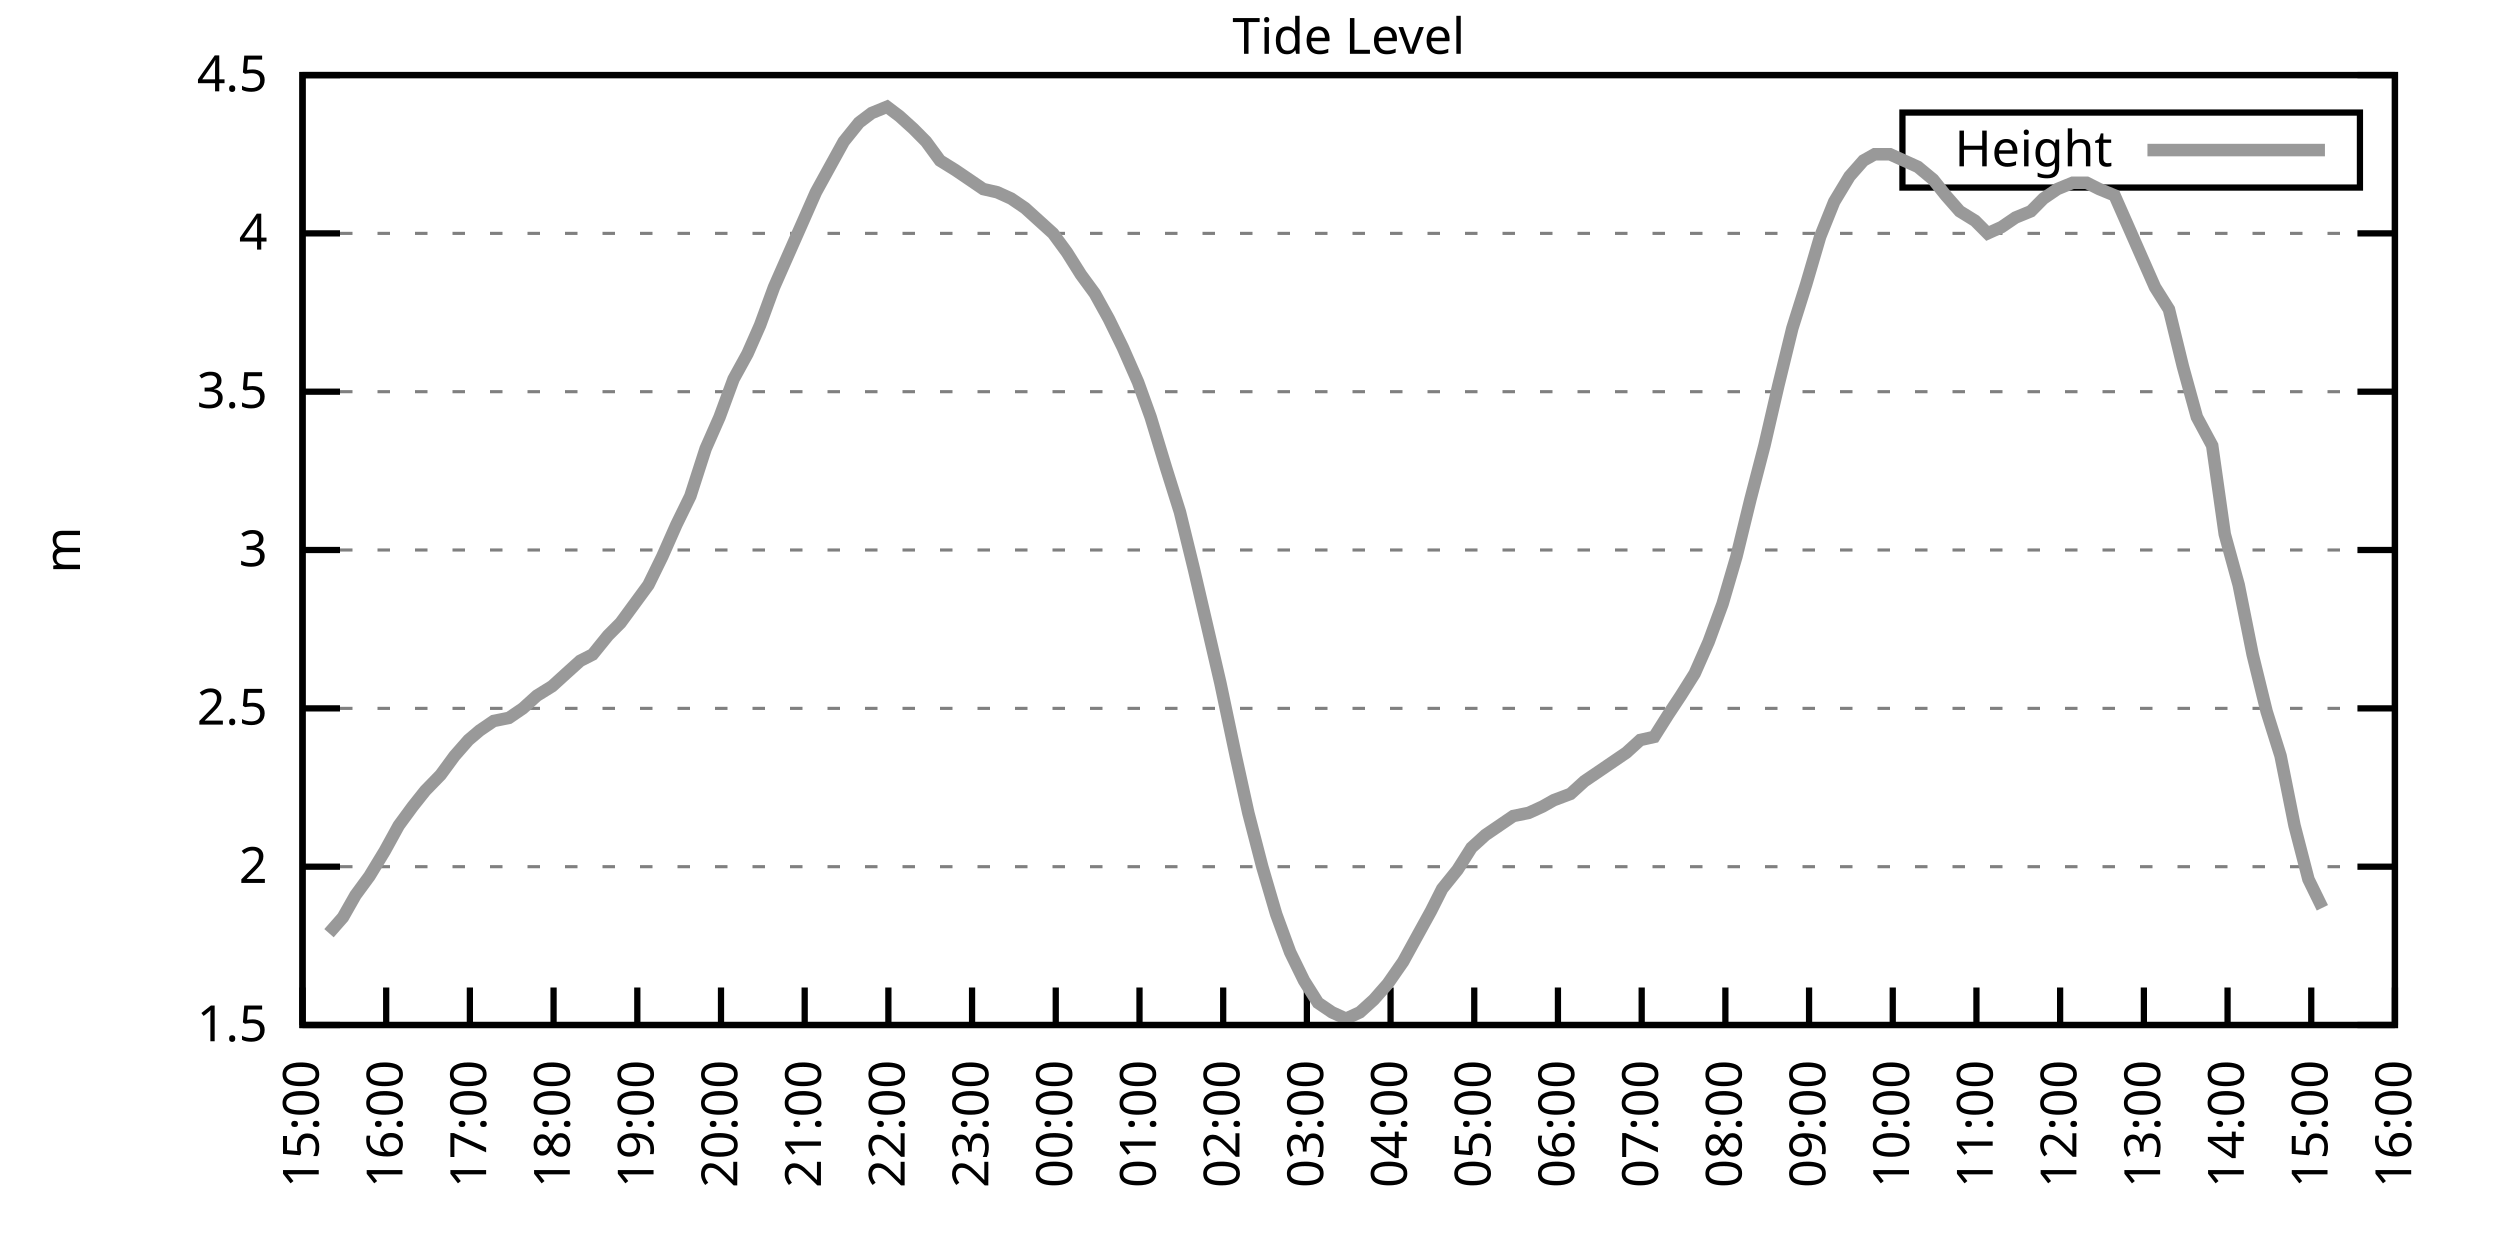
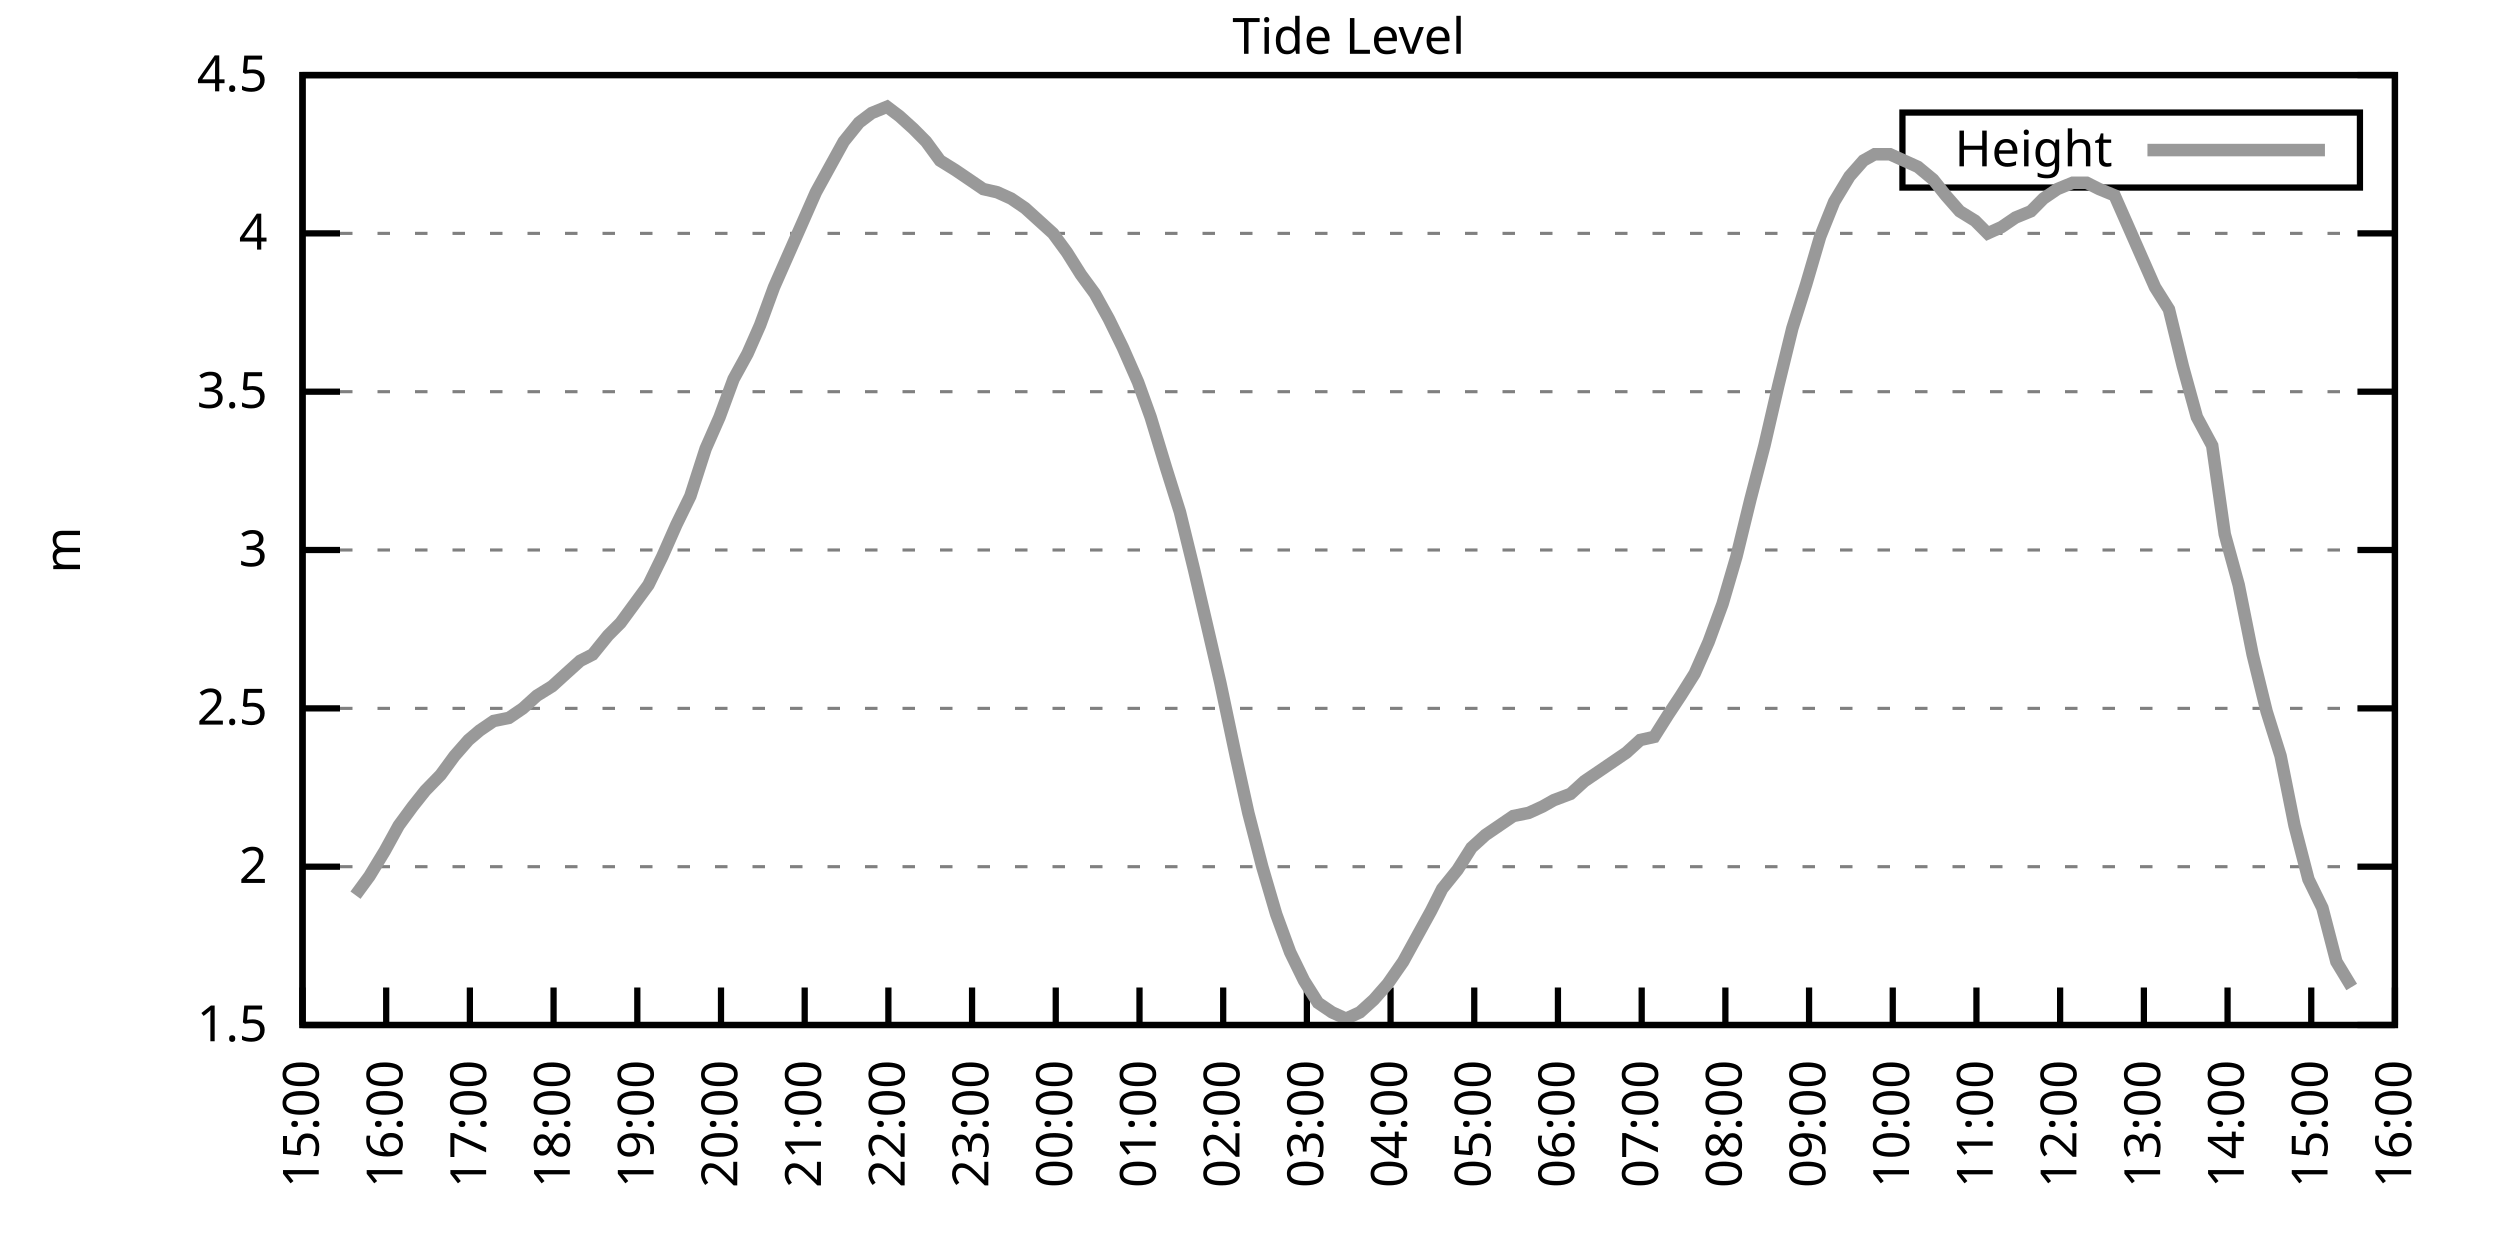
<svg xmlns="http://www.w3.org/2000/svg" xmlns:xlink="http://www.w3.org/1999/xlink" width="400" height="200" viewBox="0 0 400 200">
  <g id="gnuplot_canvas">
    <rect x="0" y="0" width="400" height="200" fill="none" />
    <defs>
      <circle id="gpDot" r="0.5" stroke-width="0.5" stroke="currentColor" />
      <path id="gpPt0" stroke-width="0.333" stroke="currentColor" d="M-1,0 h2 M0,-1 v2" />
      <path id="gpPt1" stroke-width="0.333" stroke="currentColor" d="M-1,-1 L1,1 M1,-1 L-1,1" />
      <path id="gpPt2" stroke-width="0.333" stroke="currentColor" d="M-1,0 L1,0 M0,-1 L0,1 M-1,-1 L1,1 M-1,1 L1,-1" />
      <rect id="gpPt3" stroke-width="0.333" stroke="currentColor" x="-1" y="-1" width="2" height="2" />
      <rect id="gpPt4" stroke-width="0.333" stroke="currentColor" fill="currentColor" x="-1" y="-1" width="2" height="2" />
      <circle id="gpPt5" stroke-width="0.333" stroke="currentColor" cx="0" cy="0" r="1" />
      <use xlink:href="#gpPt5" id="gpPt6" fill="currentColor" stroke="none" />
      <path id="gpPt7" stroke-width="0.333" stroke="currentColor" d="M0,-1.33 L-1.33,0.67 L1.33,0.67 z" />
      <use xlink:href="#gpPt7" id="gpPt8" fill="currentColor" stroke="none" />
      <use xlink:href="#gpPt7" id="gpPt9" stroke="currentColor" transform="rotate(180)" />
      <use xlink:href="#gpPt9" id="gpPt10" fill="currentColor" stroke="none" />
      <use xlink:href="#gpPt3" id="gpPt11" stroke="currentColor" transform="rotate(45)" />
      <use xlink:href="#gpPt11" id="gpPt12" fill="currentColor" stroke="none" />
      <path id="gpPt13" stroke-width="0.333" stroke="currentColor" d="M0,1.330 L1.265,0.411 L0.782,-1.067 L-0.782,-1.076 L-1.265,0.411 z" />
      <use xlink:href="#gpPt13" id="gpPt14" fill="currentColor" stroke="none" />
      <filter id="textbox" filterUnits="objectBoundingBox" x="0" y="0" height="1" width="1">
        <feFlood flood-color="white" flood-opacity="1" result="bgnd" />
        <feComposite in="SourceGraphic" in2="bgnd" operator="atop" />
      </filter>
      <filter id="greybox" filterUnits="objectBoundingBox" x="0" y="0" height="1" width="1">
        <feFlood flood-color="lightgrey" flood-opacity="1" result="grey" />
        <feComposite in="SourceGraphic" in2="grey" operator="atop" />
      </filter>
    </defs>
    <g fill="none" color="white" stroke="currentColor" stroke-width="1.00" stroke-linecap="butt" stroke-linejoin="miter">
</g>
    <g fill="none" color="black" stroke="currentColor" stroke-width="1.00" stroke-linecap="butt" stroke-linejoin="miter">
      <g stroke="none" shape-rendering="crispEdges">
        <polygon fill="rgb(255, 255, 255)" points="48.40,164.00 383.18,164.00 383.18,12.02 48.40,12.02 " />
      </g>
    </g>
    <g fill="none" color="black" stroke="currentColor" stroke-width="1.00" stroke-linecap="butt" stroke-linejoin="miter">
</g>
    <g fill="none" color="black" stroke="black" stroke-width="0.50" stroke-linecap="butt" stroke-linejoin="miter">
</g>
    <g fill="none" color="gray" stroke="currentColor" stroke-width="0.50" stroke-linecap="butt" stroke-linejoin="miter">
      <path stroke="gray" stroke-dasharray="2,4" class="gridline" d="M48.40,164.00 L383.19,164.00  " />
    </g>
    <g fill="none" color="gray" stroke="gray" stroke-width="1.00" stroke-linecap="butt" stroke-linejoin="miter">
</g>
    <g fill="none" color="black" stroke="currentColor" stroke-width="1.00" stroke-linecap="butt" stroke-linejoin="miter">
      <path stroke="black" d="M48.40,164.00 L54.40,164.00 M383.19,164.00 L377.19,164.00  " />
      <g transform="translate(42.80,166.60)" stroke="none" fill="black" font-family="Sans" font-size="8.00" text-anchor="end">
        <text>
          <tspan font-family="Sans"> 1.5</tspan>
        </text>
      </g>
    </g>
    <g fill="none" color="black" stroke="currentColor" stroke-width="1.00" stroke-linecap="butt" stroke-linejoin="miter">
</g>
    <g fill="none" color="black" stroke="black" stroke-width="0.50" stroke-linecap="butt" stroke-linejoin="miter">
</g>
    <g fill="none" color="gray" stroke="currentColor" stroke-width="0.50" stroke-linecap="butt" stroke-linejoin="miter">
      <path stroke="gray" stroke-dasharray="2,4" class="gridline" d="M48.40,138.67 L383.19,138.67  " />
    </g>
    <g fill="none" color="gray" stroke="gray" stroke-width="1.00" stroke-linecap="butt" stroke-linejoin="miter">
</g>
    <g fill="none" color="black" stroke="currentColor" stroke-width="1.00" stroke-linecap="butt" stroke-linejoin="miter">
      <path stroke="black" d="M48.40,138.67 L54.40,138.67 M383.19,138.67 L377.19,138.67  " />
      <g transform="translate(42.80,141.27)" stroke="none" fill="black" font-family="Sans" font-size="8.00" text-anchor="end">
        <text>
          <tspan font-family="Sans"> 2</tspan>
        </text>
      </g>
    </g>
    <g fill="none" color="black" stroke="currentColor" stroke-width="1.00" stroke-linecap="butt" stroke-linejoin="miter">
</g>
    <g fill="none" color="black" stroke="black" stroke-width="0.50" stroke-linecap="butt" stroke-linejoin="miter">
</g>
    <g fill="none" color="gray" stroke="currentColor" stroke-width="0.50" stroke-linecap="butt" stroke-linejoin="miter">
      <path stroke="gray" stroke-dasharray="2,4" class="gridline" d="M48.40,113.34 L383.19,113.34  " />
    </g>
    <g fill="none" color="gray" stroke="gray" stroke-width="1.00" stroke-linecap="butt" stroke-linejoin="miter">
</g>
    <g fill="none" color="black" stroke="currentColor" stroke-width="1.00" stroke-linecap="butt" stroke-linejoin="miter">
      <path stroke="black" d="M48.40,113.34 L54.40,113.34 M383.19,113.34 L377.19,113.34  " />
      <g transform="translate(42.80,115.94)" stroke="none" fill="black" font-family="Sans" font-size="8.00" text-anchor="end">
        <text>
          <tspan font-family="Sans"> 2.5</tspan>
        </text>
      </g>
    </g>
    <g fill="none" color="black" stroke="currentColor" stroke-width="1.00" stroke-linecap="butt" stroke-linejoin="miter">
</g>
    <g fill="none" color="black" stroke="black" stroke-width="0.50" stroke-linecap="butt" stroke-linejoin="miter">
</g>
    <g fill="none" color="gray" stroke="currentColor" stroke-width="0.50" stroke-linecap="butt" stroke-linejoin="miter">
      <path stroke="gray" stroke-dasharray="2,4" class="gridline" d="M48.40,88.00 L383.19,88.00  " />
    </g>
    <g fill="none" color="gray" stroke="gray" stroke-width="1.00" stroke-linecap="butt" stroke-linejoin="miter">
</g>
    <g fill="none" color="black" stroke="currentColor" stroke-width="1.00" stroke-linecap="butt" stroke-linejoin="miter">
      <path stroke="black" d="M48.40,88.00 L54.40,88.00 M383.19,88.00 L377.19,88.00  " />
      <g transform="translate(42.80,90.60)" stroke="none" fill="black" font-family="Sans" font-size="8.00" text-anchor="end">
        <text>
          <tspan font-family="Sans"> 3</tspan>
        </text>
      </g>
    </g>
    <g fill="none" color="black" stroke="currentColor" stroke-width="1.00" stroke-linecap="butt" stroke-linejoin="miter">
</g>
    <g fill="none" color="black" stroke="black" stroke-width="0.50" stroke-linecap="butt" stroke-linejoin="miter">
</g>
    <g fill="none" color="gray" stroke="currentColor" stroke-width="0.50" stroke-linecap="butt" stroke-linejoin="miter">
      <path stroke="gray" stroke-dasharray="2,4" class="gridline" d="M48.40,62.67 L383.19,62.67  " />
    </g>
    <g fill="none" color="gray" stroke="gray" stroke-width="1.00" stroke-linecap="butt" stroke-linejoin="miter">
</g>
    <g fill="none" color="black" stroke="currentColor" stroke-width="1.00" stroke-linecap="butt" stroke-linejoin="miter">
      <path stroke="black" d="M48.40,62.67 L54.40,62.67 M383.19,62.67 L377.19,62.67  " />
      <g transform="translate(42.80,65.27)" stroke="none" fill="black" font-family="Sans" font-size="8.00" text-anchor="end">
        <text>
          <tspan font-family="Sans"> 3.5</tspan>
        </text>
      </g>
    </g>
    <g fill="none" color="black" stroke="currentColor" stroke-width="1.00" stroke-linecap="butt" stroke-linejoin="miter">
</g>
    <g fill="none" color="black" stroke="black" stroke-width="0.50" stroke-linecap="butt" stroke-linejoin="miter">
</g>
    <g fill="none" color="gray" stroke="currentColor" stroke-width="0.50" stroke-linecap="butt" stroke-linejoin="miter">
      <path stroke="gray" stroke-dasharray="2,4" class="gridline" d="M48.40,37.34 L383.19,37.34  " />
    </g>
    <g fill="none" color="gray" stroke="gray" stroke-width="1.00" stroke-linecap="butt" stroke-linejoin="miter">
</g>
    <g fill="none" color="black" stroke="currentColor" stroke-width="1.00" stroke-linecap="butt" stroke-linejoin="miter">
      <path stroke="black" d="M48.40,37.34 L54.40,37.34 M383.19,37.34 L377.19,37.34  " />
      <g transform="translate(42.80,39.94)" stroke="none" fill="black" font-family="Sans" font-size="8.00" text-anchor="end">
        <text>
          <tspan font-family="Sans"> 4</tspan>
        </text>
      </g>
    </g>
    <g fill="none" color="black" stroke="currentColor" stroke-width="1.00" stroke-linecap="butt" stroke-linejoin="miter">
</g>
    <g fill="none" color="black" stroke="black" stroke-width="0.50" stroke-linecap="butt" stroke-linejoin="miter">
</g>
    <g fill="none" color="gray" stroke="currentColor" stroke-width="0.50" stroke-linecap="butt" stroke-linejoin="miter">
      <path stroke="gray" stroke-dasharray="2,4" class="gridline" d="M48.40,12.01 L383.19,12.01  " />
    </g>
    <g fill="none" color="gray" stroke="gray" stroke-width="1.00" stroke-linecap="butt" stroke-linejoin="miter">
</g>
    <g fill="none" color="black" stroke="currentColor" stroke-width="1.00" stroke-linecap="butt" stroke-linejoin="miter">
      <path stroke="black" d="M48.40,12.01 L54.40,12.01 M383.19,12.01 L377.19,12.01  " />
      <g transform="translate(42.80,14.61)" stroke="none" fill="black" font-family="Sans" font-size="8.00" text-anchor="end">
        <text>
          <tspan font-family="Sans"> 4.5</tspan>
        </text>
      </g>
    </g>
    <g fill="none" color="black" stroke="currentColor" stroke-width="1.00" stroke-linecap="butt" stroke-linejoin="miter">
      <path stroke="black" d="M48.40,164.00 L48.40,158.00  " />
      <g transform="translate(51.00,169.60) rotate(270.00)" stroke="none" fill="black" font-family="Sans" font-size="8.00" text-anchor="end">
        <text>
          <tspan font-family="Sans">15:00</tspan>
        </text>
      </g>
    </g>
    <g fill="none" color="black" stroke="currentColor" stroke-width="1.00" stroke-linecap="butt" stroke-linejoin="miter">
      <path stroke="black" d="M61.79,164.00 L61.79,158.00  " />
      <g transform="translate(64.39,169.60) rotate(270.00)" stroke="none" fill="black" font-family="Sans" font-size="8.00" text-anchor="end">
        <text>
          <tspan font-family="Sans">16:00</tspan>
        </text>
      </g>
    </g>
    <g fill="none" color="black" stroke="currentColor" stroke-width="1.00" stroke-linecap="butt" stroke-linejoin="miter">
      <path stroke="black" d="M75.18,164.00 L75.18,158.00  " />
      <g transform="translate(77.78,169.60) rotate(270.00)" stroke="none" fill="black" font-family="Sans" font-size="8.00" text-anchor="end">
        <text>
          <tspan font-family="Sans">17:00</tspan>
        </text>
      </g>
    </g>
    <g fill="none" color="black" stroke="currentColor" stroke-width="1.00" stroke-linecap="butt" stroke-linejoin="miter">
      <path stroke="black" d="M88.57,164.00 L88.57,158.00  " />
      <g transform="translate(91.17,169.60) rotate(270.00)" stroke="none" fill="black" font-family="Sans" font-size="8.00" text-anchor="end">
        <text>
          <tspan font-family="Sans">18:00</tspan>
        </text>
      </g>
    </g>
    <g fill="none" color="black" stroke="currentColor" stroke-width="1.00" stroke-linecap="butt" stroke-linejoin="miter">
      <path stroke="black" d="M101.97,164.00 L101.97,158.00  " />
      <g transform="translate(104.57,169.60) rotate(270.00)" stroke="none" fill="black" font-family="Sans" font-size="8.00" text-anchor="end">
        <text>
          <tspan font-family="Sans">19:00</tspan>
        </text>
      </g>
    </g>
    <g fill="none" color="black" stroke="currentColor" stroke-width="1.00" stroke-linecap="butt" stroke-linejoin="miter">
      <path stroke="black" d="M115.36,164.00 L115.36,158.00  " />
      <g transform="translate(117.96,169.60) rotate(270.00)" stroke="none" fill="black" font-family="Sans" font-size="8.00" text-anchor="end">
        <text>
          <tspan font-family="Sans">20:00</tspan>
        </text>
      </g>
    </g>
    <g fill="none" color="black" stroke="currentColor" stroke-width="1.00" stroke-linecap="butt" stroke-linejoin="miter">
      <path stroke="black" d="M128.75,164.00 L128.75,158.00  " />
      <g transform="translate(131.35,169.60) rotate(270.00)" stroke="none" fill="black" font-family="Sans" font-size="8.00" text-anchor="end">
        <text>
          <tspan font-family="Sans">21:00</tspan>
        </text>
      </g>
    </g>
    <g fill="none" color="black" stroke="currentColor" stroke-width="1.00" stroke-linecap="butt" stroke-linejoin="miter">
      <path stroke="black" d="M142.14,164.00 L142.14,158.00  " />
      <g transform="translate(144.74,169.60) rotate(270.00)" stroke="none" fill="black" font-family="Sans" font-size="8.00" text-anchor="end">
        <text>
          <tspan font-family="Sans">22:00</tspan>
        </text>
      </g>
    </g>
    <g fill="none" color="black" stroke="currentColor" stroke-width="1.00" stroke-linecap="butt" stroke-linejoin="miter">
      <path stroke="black" d="M155.53,164.00 L155.53,158.00  " />
      <g transform="translate(158.13,169.60) rotate(270.00)" stroke="none" fill="black" font-family="Sans" font-size="8.00" text-anchor="end">
        <text>
          <tspan font-family="Sans">23:00</tspan>
        </text>
      </g>
    </g>
    <g fill="none" color="black" stroke="currentColor" stroke-width="1.00" stroke-linecap="butt" stroke-linejoin="miter">
      <path stroke="black" d="M168.92,164.00 L168.92,158.00  " />
      <g transform="translate(171.52,169.60) rotate(270.00)" stroke="none" fill="black" font-family="Sans" font-size="8.00" text-anchor="end">
        <text>
          <tspan font-family="Sans">00:00</tspan>
        </text>
      </g>
    </g>
    <g fill="none" color="black" stroke="currentColor" stroke-width="1.00" stroke-linecap="butt" stroke-linejoin="miter">
      <path stroke="black" d="M182.32,164.00 L182.32,158.00  " />
      <g transform="translate(184.92,169.60) rotate(270.00)" stroke="none" fill="black" font-family="Sans" font-size="8.00" text-anchor="end">
        <text>
          <tspan font-family="Sans">01:00</tspan>
        </text>
      </g>
    </g>
    <g fill="none" color="black" stroke="currentColor" stroke-width="1.00" stroke-linecap="butt" stroke-linejoin="miter">
      <path stroke="black" d="M195.71,164.00 L195.71,158.00  " />
      <g transform="translate(198.31,169.60) rotate(270.00)" stroke="none" fill="black" font-family="Sans" font-size="8.00" text-anchor="end">
        <text>
          <tspan font-family="Sans">02:00</tspan>
        </text>
      </g>
    </g>
    <g fill="none" color="black" stroke="currentColor" stroke-width="1.00" stroke-linecap="butt" stroke-linejoin="miter">
      <path stroke="black" d="M209.10,164.00 L209.10,158.00  " />
      <g transform="translate(211.70,169.60) rotate(270.00)" stroke="none" fill="black" font-family="Sans" font-size="8.00" text-anchor="end">
        <text>
          <tspan font-family="Sans">03:00</tspan>
        </text>
      </g>
    </g>
    <g fill="none" color="black" stroke="currentColor" stroke-width="1.00" stroke-linecap="butt" stroke-linejoin="miter">
      <path stroke="black" d="M222.49,164.00 L222.49,158.00  " />
      <g transform="translate(225.09,169.60) rotate(270.00)" stroke="none" fill="black" font-family="Sans" font-size="8.00" text-anchor="end">
        <text>
          <tspan font-family="Sans">04:00</tspan>
        </text>
      </g>
    </g>
    <g fill="none" color="black" stroke="currentColor" stroke-width="1.00" stroke-linecap="butt" stroke-linejoin="miter">
      <path stroke="black" d="M235.88,164.00 L235.88,158.00  " />
      <g transform="translate(238.48,169.60) rotate(270.00)" stroke="none" fill="black" font-family="Sans" font-size="8.00" text-anchor="end">
        <text>
          <tspan font-family="Sans">05:00</tspan>
        </text>
      </g>
    </g>
    <g fill="none" color="black" stroke="currentColor" stroke-width="1.00" stroke-linecap="butt" stroke-linejoin="miter">
      <path stroke="black" d="M249.27,164.00 L249.27,158.00  " />
      <g transform="translate(251.87,169.60) rotate(270.00)" stroke="none" fill="black" font-family="Sans" font-size="8.00" text-anchor="end">
        <text>
          <tspan font-family="Sans">06:00</tspan>
        </text>
      </g>
    </g>
    <g fill="none" color="black" stroke="currentColor" stroke-width="1.00" stroke-linecap="butt" stroke-linejoin="miter">
      <path stroke="black" d="M262.67,164.00 L262.67,158.00  " />
      <g transform="translate(265.27,169.60) rotate(270.00)" stroke="none" fill="black" font-family="Sans" font-size="8.00" text-anchor="end">
        <text>
          <tspan font-family="Sans">07:00</tspan>
        </text>
      </g>
    </g>
    <g fill="none" color="black" stroke="currentColor" stroke-width="1.00" stroke-linecap="butt" stroke-linejoin="miter">
      <path stroke="black" d="M276.06,164.00 L276.06,158.00  " />
      <g transform="translate(278.66,169.60) rotate(270.00)" stroke="none" fill="black" font-family="Sans" font-size="8.00" text-anchor="end">
        <text>
          <tspan font-family="Sans">08:00</tspan>
        </text>
      </g>
    </g>
    <g fill="none" color="black" stroke="currentColor" stroke-width="1.00" stroke-linecap="butt" stroke-linejoin="miter">
      <path stroke="black" d="M289.45,164.00 L289.45,158.00  " />
      <g transform="translate(292.05,169.60) rotate(270.00)" stroke="none" fill="black" font-family="Sans" font-size="8.00" text-anchor="end">
        <text>
          <tspan font-family="Sans">09:00</tspan>
        </text>
      </g>
    </g>
    <g fill="none" color="black" stroke="currentColor" stroke-width="1.00" stroke-linecap="butt" stroke-linejoin="miter">
      <path stroke="black" d="M302.84,164.00 L302.84,158.00  " />
      <g transform="translate(305.44,169.60) rotate(270.00)" stroke="none" fill="black" font-family="Sans" font-size="8.00" text-anchor="end">
        <text>
          <tspan font-family="Sans">10:00</tspan>
        </text>
      </g>
    </g>
    <g fill="none" color="black" stroke="currentColor" stroke-width="1.00" stroke-linecap="butt" stroke-linejoin="miter">
      <path stroke="black" d="M316.23,164.00 L316.23,158.00  " />
      <g transform="translate(318.83,169.60) rotate(270.00)" stroke="none" fill="black" font-family="Sans" font-size="8.00" text-anchor="end">
        <text>
          <tspan font-family="Sans">11:00</tspan>
        </text>
      </g>
    </g>
    <g fill="none" color="black" stroke="currentColor" stroke-width="1.00" stroke-linecap="butt" stroke-linejoin="miter">
      <path stroke="black" d="M329.62,164.00 L329.62,158.00  " />
      <g transform="translate(332.22,169.60) rotate(270.00)" stroke="none" fill="black" font-family="Sans" font-size="8.00" text-anchor="end">
        <text>
          <tspan font-family="Sans">12:00</tspan>
        </text>
      </g>
    </g>
    <g fill="none" color="black" stroke="currentColor" stroke-width="1.00" stroke-linecap="butt" stroke-linejoin="miter">
      <path stroke="black" d="M343.02,164.00 L343.02,158.00  " />
      <g transform="translate(345.62,169.60) rotate(270.00)" stroke="none" fill="black" font-family="Sans" font-size="8.00" text-anchor="end">
        <text>
          <tspan font-family="Sans">13:00</tspan>
        </text>
      </g>
    </g>
    <g fill="none" color="black" stroke="currentColor" stroke-width="1.00" stroke-linecap="butt" stroke-linejoin="miter">
      <path stroke="black" d="M356.41,164.00 L356.41,158.00  " />
      <g transform="translate(359.01,169.60) rotate(270.00)" stroke="none" fill="black" font-family="Sans" font-size="8.00" text-anchor="end">
        <text>
          <tspan font-family="Sans">14:00</tspan>
        </text>
      </g>
    </g>
    <g fill="none" color="black" stroke="currentColor" stroke-width="1.00" stroke-linecap="butt" stroke-linejoin="miter">
      <path stroke="black" d="M369.80,164.00 L369.80,158.00  " />
      <g transform="translate(372.40,169.60) rotate(270.00)" stroke="none" fill="black" font-family="Sans" font-size="8.00" text-anchor="end">
        <text>
          <tspan font-family="Sans">15:00</tspan>
        </text>
      </g>
    </g>
    <g fill="none" color="black" stroke="currentColor" stroke-width="1.00" stroke-linecap="butt" stroke-linejoin="miter">
      <path stroke="black" d="M383.19,164.00 L383.19,158.00  " />
      <g transform="translate(385.79,169.60) rotate(270.00)" stroke="none" fill="black" font-family="Sans" font-size="8.00" text-anchor="end">
        <text>
          <tspan font-family="Sans">16:00</tspan>
        </text>
      </g>
    </g>
    <g fill="none" color="black" stroke="currentColor" stroke-width="1.00" stroke-linecap="butt" stroke-linejoin="miter">
</g>
    <g fill="none" color="black" stroke="currentColor" stroke-width="1.00" stroke-linecap="butt" stroke-linejoin="miter">
      <path stroke="black" d="M48.40,12.01 L48.40,164.00 L383.19,164.00 L383.19,12.01 L48.40,12.01 Z  " />
    </g>
    <g fill="none" color="black" stroke="currentColor" stroke-width="1.00" stroke-linecap="butt" stroke-linejoin="miter">
</g>
    <g fill="none" color="black" stroke="currentColor" stroke-width="1.00" stroke-linecap="butt" stroke-linejoin="miter">
      <path stroke="black" d="M304.39,30.01 L304.39,18.01 L377.59,18.01 L377.59,30.01 L304.39,30.01 Z  " />
    </g>
    <g id="Tide_level_plot_1">
      <g fill="none" color="white" stroke="black" stroke-width="2.00" stroke-linecap="butt" stroke-linejoin="miter">
</g>
      <g fill="none" color="black" stroke="currentColor" stroke-width="2.00" stroke-linecap="butt" stroke-linejoin="miter">
        <g transform="translate(337.99,26.61)" stroke="none" fill="black" font-family="Sans" font-size="8.00" text-anchor="end">
          <text>
            <tspan font-family="Sans">Height</tspan>
          </text>
        </g>
      </g>
      <g fill="none" color="black" stroke="currentColor" stroke-width="2.00" stroke-linecap="butt" stroke-linejoin="miter">
-         <path stroke="rgb(153, 153, 153)" d="M343.59,24.01 L371.99,24.01 M52.64,149.31 L54.87,146.77 L56.88,143.23 L59.11,140.19 L61.57,136.14 L63.80,132.08   L66.03,129.04 L68.04,126.51 L70.50,123.98 L72.73,120.94 L74.96,118.40 L76.75,116.88 L78.98,115.36 L81.43,114.86   L83.66,113.34 L85.90,111.31 L88.35,109.79 L90.58,107.76 L92.82,105.74 L94.82,104.72 L97.28,101.68 L99.29,99.66   L101.52,96.62 L103.75,93.58 L105.98,89.02 L108.22,83.95 L110.45,79.39 L112.90,71.79 L115.13,66.73 L117.37,60.65   L119.60,56.59 L121.61,52.03 L123.84,45.95 L126.07,40.89 L128.53,35.32 L130.54,30.76 L132.77,26.70 L135.00,22.65   L137.45,19.61 L139.46,18.09 L141.92,17.08 L143.93,18.60 L146.16,20.62 L148.17,22.65 L150.40,25.69 L152.85,27.21   L155.09,28.73 L157.32,30.25 L159.55,30.76 L161.78,31.77 L164.01,33.29 L166.25,35.32 L168.48,37.34 L170.71,40.38   L172.94,43.93 L175.17,46.97 L177.41,51.02 L179.64,55.58 L182.09,61.15 L184.10,66.73 L186.56,74.83 L188.79,81.93   L191.02,91.04 L193.03,99.66 L195.26,109.28 L197.72,120.94 L199.73,130.06 L201.96,138.67 L204.19,146.27 L206.42,152.35   L208.65,156.91 L210.88,160.45 L213.12,161.97 L215.35,162.99 L217.58,161.97 L219.81,159.95 L222.04,157.41 L224.50,153.87   L226.73,149.81 L228.96,145.76 L230.75,142.21 L233.20,139.17 L235.44,135.63 L237.67,133.60 L239.90,132.08 L242.13,130.56   L244.59,130.06 L246.82,129.04 L248.60,128.03 L251.28,127.02 L253.51,124.99 L255.75,123.47 L257.98,121.95 L260.21,120.43   L262.44,118.40 L264.67,117.90 L266.91,114.35 L268.92,111.31 L271.15,107.76 L273.38,102.70 L275.61,96.62 L277.84,89.02   L280.07,79.90 L282.31,71.29 L284.54,61.66 L286.77,52.54 L289.00,45.45 L291.23,37.85 L293.47,32.28 L295.92,28.22   L298.15,25.69 L299.94,24.68 L302.39,24.68 L304.63,25.69 L306.86,26.70 L309.31,28.73 L311.32,31.26 L313.55,33.80   L316.01,35.32 L318.02,37.34 L320.25,36.33 L322.48,34.81 L324.94,33.80 L326.95,31.77 L329.18,30.25 L331.63,29.24   L333.86,29.24 L335.87,30.25 L338.33,31.26 L340.34,35.82 L342.57,40.89 L344.80,45.95 L347.03,49.50 L349.26,58.62   L351.50,66.73 L353.95,71.29 L355.96,85.47 L358.19,93.58 L360.42,104.72 L362.66,113.84 L364.89,120.94 L367.12,132.08   L369.35,140.69 L371.58,145.25  " />
+         <path stroke="rgb(153, 153, 153)" d="M343.59,24.01 L371.99,24.01 M56.88,143.23 L59.11,140.19 L61.57,136.14 L63.80,132.08 L66.03,129.04 L68.04,126.51   L70.50,123.98 L72.73,120.94 L74.96,118.40 L76.75,116.88 L78.98,115.36 L81.43,114.86 L83.66,113.34 L85.90,111.31   L88.35,109.79 L90.58,107.76 L92.82,105.74 L94.82,104.72 L97.28,101.68 L99.29,99.66 L101.52,96.62 L103.75,93.58   L105.98,89.02 L108.22,83.95 L110.45,79.39 L112.90,71.79 L115.13,66.73 L117.37,60.65 L119.60,56.59 L121.61,52.03   L123.84,45.95 L126.07,40.89 L128.53,35.32 L130.54,30.76 L132.77,26.70 L135.00,22.65 L137.45,19.61 L139.46,18.09   L141.92,17.08 L143.93,18.60 L146.16,20.62 L148.17,22.65 L150.40,25.69 L152.85,27.21 L155.09,28.73 L157.32,30.25   L159.55,30.76 L161.78,31.77 L164.01,33.29 L166.25,35.32 L168.48,37.34 L170.71,40.38 L172.94,43.93 L175.17,46.97   L177.41,51.02 L179.64,55.58 L182.09,61.15 L184.10,66.73 L186.56,74.83 L188.79,81.93 L191.02,91.04 L193.03,99.66   L195.26,109.28 L197.72,120.94 L199.73,130.06 L201.96,138.67 L204.19,146.27 L206.42,152.35 L208.65,156.91 L210.88,160.45   L213.12,161.97 L215.35,162.99 L217.58,161.97 L219.81,159.95 L222.04,157.41 L224.50,153.87 L226.73,149.81 L228.96,145.76   L230.75,142.21 L233.20,139.17 L235.44,135.63 L237.67,133.60 L239.90,132.08 L242.13,130.56 L244.59,130.06 L246.82,129.04   L248.60,128.03 L251.28,127.02 L253.51,124.99 L255.75,123.47 L257.98,121.95 L260.21,120.43 L262.44,118.40 L264.67,117.90   L266.91,114.35 L268.92,111.31 L271.15,107.76 L273.38,102.70 L275.61,96.62 L277.84,89.02 L280.07,79.90 L282.31,71.29   L284.54,61.66 L286.77,52.54 L289.00,45.45 L291.23,37.85 L293.47,32.28 L295.92,28.22 L298.15,25.69 L299.94,24.68   L302.39,24.68 L304.63,25.69 L306.86,26.70 L309.31,28.73 L311.32,31.26 L313.55,33.80 L316.01,35.32 L318.02,37.34   L320.25,36.33 L322.48,34.81 L324.94,33.80 L326.95,31.77 L329.18,30.25 L331.63,29.24 L333.86,29.24 L335.87,30.25   L338.33,31.26 L340.34,35.82 L342.57,40.89 L344.80,45.95 L347.03,49.50 L349.26,58.62 L351.50,66.73 L353.95,71.29   L355.96,85.47 L358.19,93.58 L360.42,104.72 L362.66,113.84 L364.89,120.94 L367.12,132.08 L369.35,140.69 L371.58,145.25   L373.82,153.87 L376.27,157.92  " />
      </g>
    </g>
    <g fill="none" color="black" stroke="currentColor" stroke-width="2.00" stroke-linecap="butt" stroke-linejoin="miter">
</g>
    <g fill="none" color="black" stroke="black" stroke-width="1.00" stroke-linecap="butt" stroke-linejoin="miter">
</g>
    <g fill="none" color="black" stroke="currentColor" stroke-width="1.00" stroke-linecap="butt" stroke-linejoin="miter">
      <path stroke="black" d="M48.40,12.01 L48.40,164.00 L383.19,164.00 L383.19,12.01 L48.40,12.01 Z  " />
      <g transform="translate(12.80,88.01) rotate(270.00)" stroke="none" fill="black" font-family="Sans" font-size="8.00" text-anchor="middle">
        <text>
          <tspan font-family="Sans">m</tspan>
        </text>
      </g>
    </g>
    <g fill="none" color="black" stroke="currentColor" stroke-width="1.00" stroke-linecap="butt" stroke-linejoin="miter">
</g>
    <g fill="none" color="black" stroke="currentColor" stroke-width="1.00" stroke-linecap="butt" stroke-linejoin="miter">
      <g transform="translate(215.79,8.61)" stroke="none" fill="black" font-family="Sans" font-size="8.00" text-anchor="middle">
        <text>
          <tspan font-family="Sans">Tide Level</tspan>
        </text>
      </g>
    </g>
    <g fill="none" color="black" stroke="currentColor" stroke-width="1.00" stroke-linecap="butt" stroke-linejoin="miter">
</g>
  </g>
</svg>
